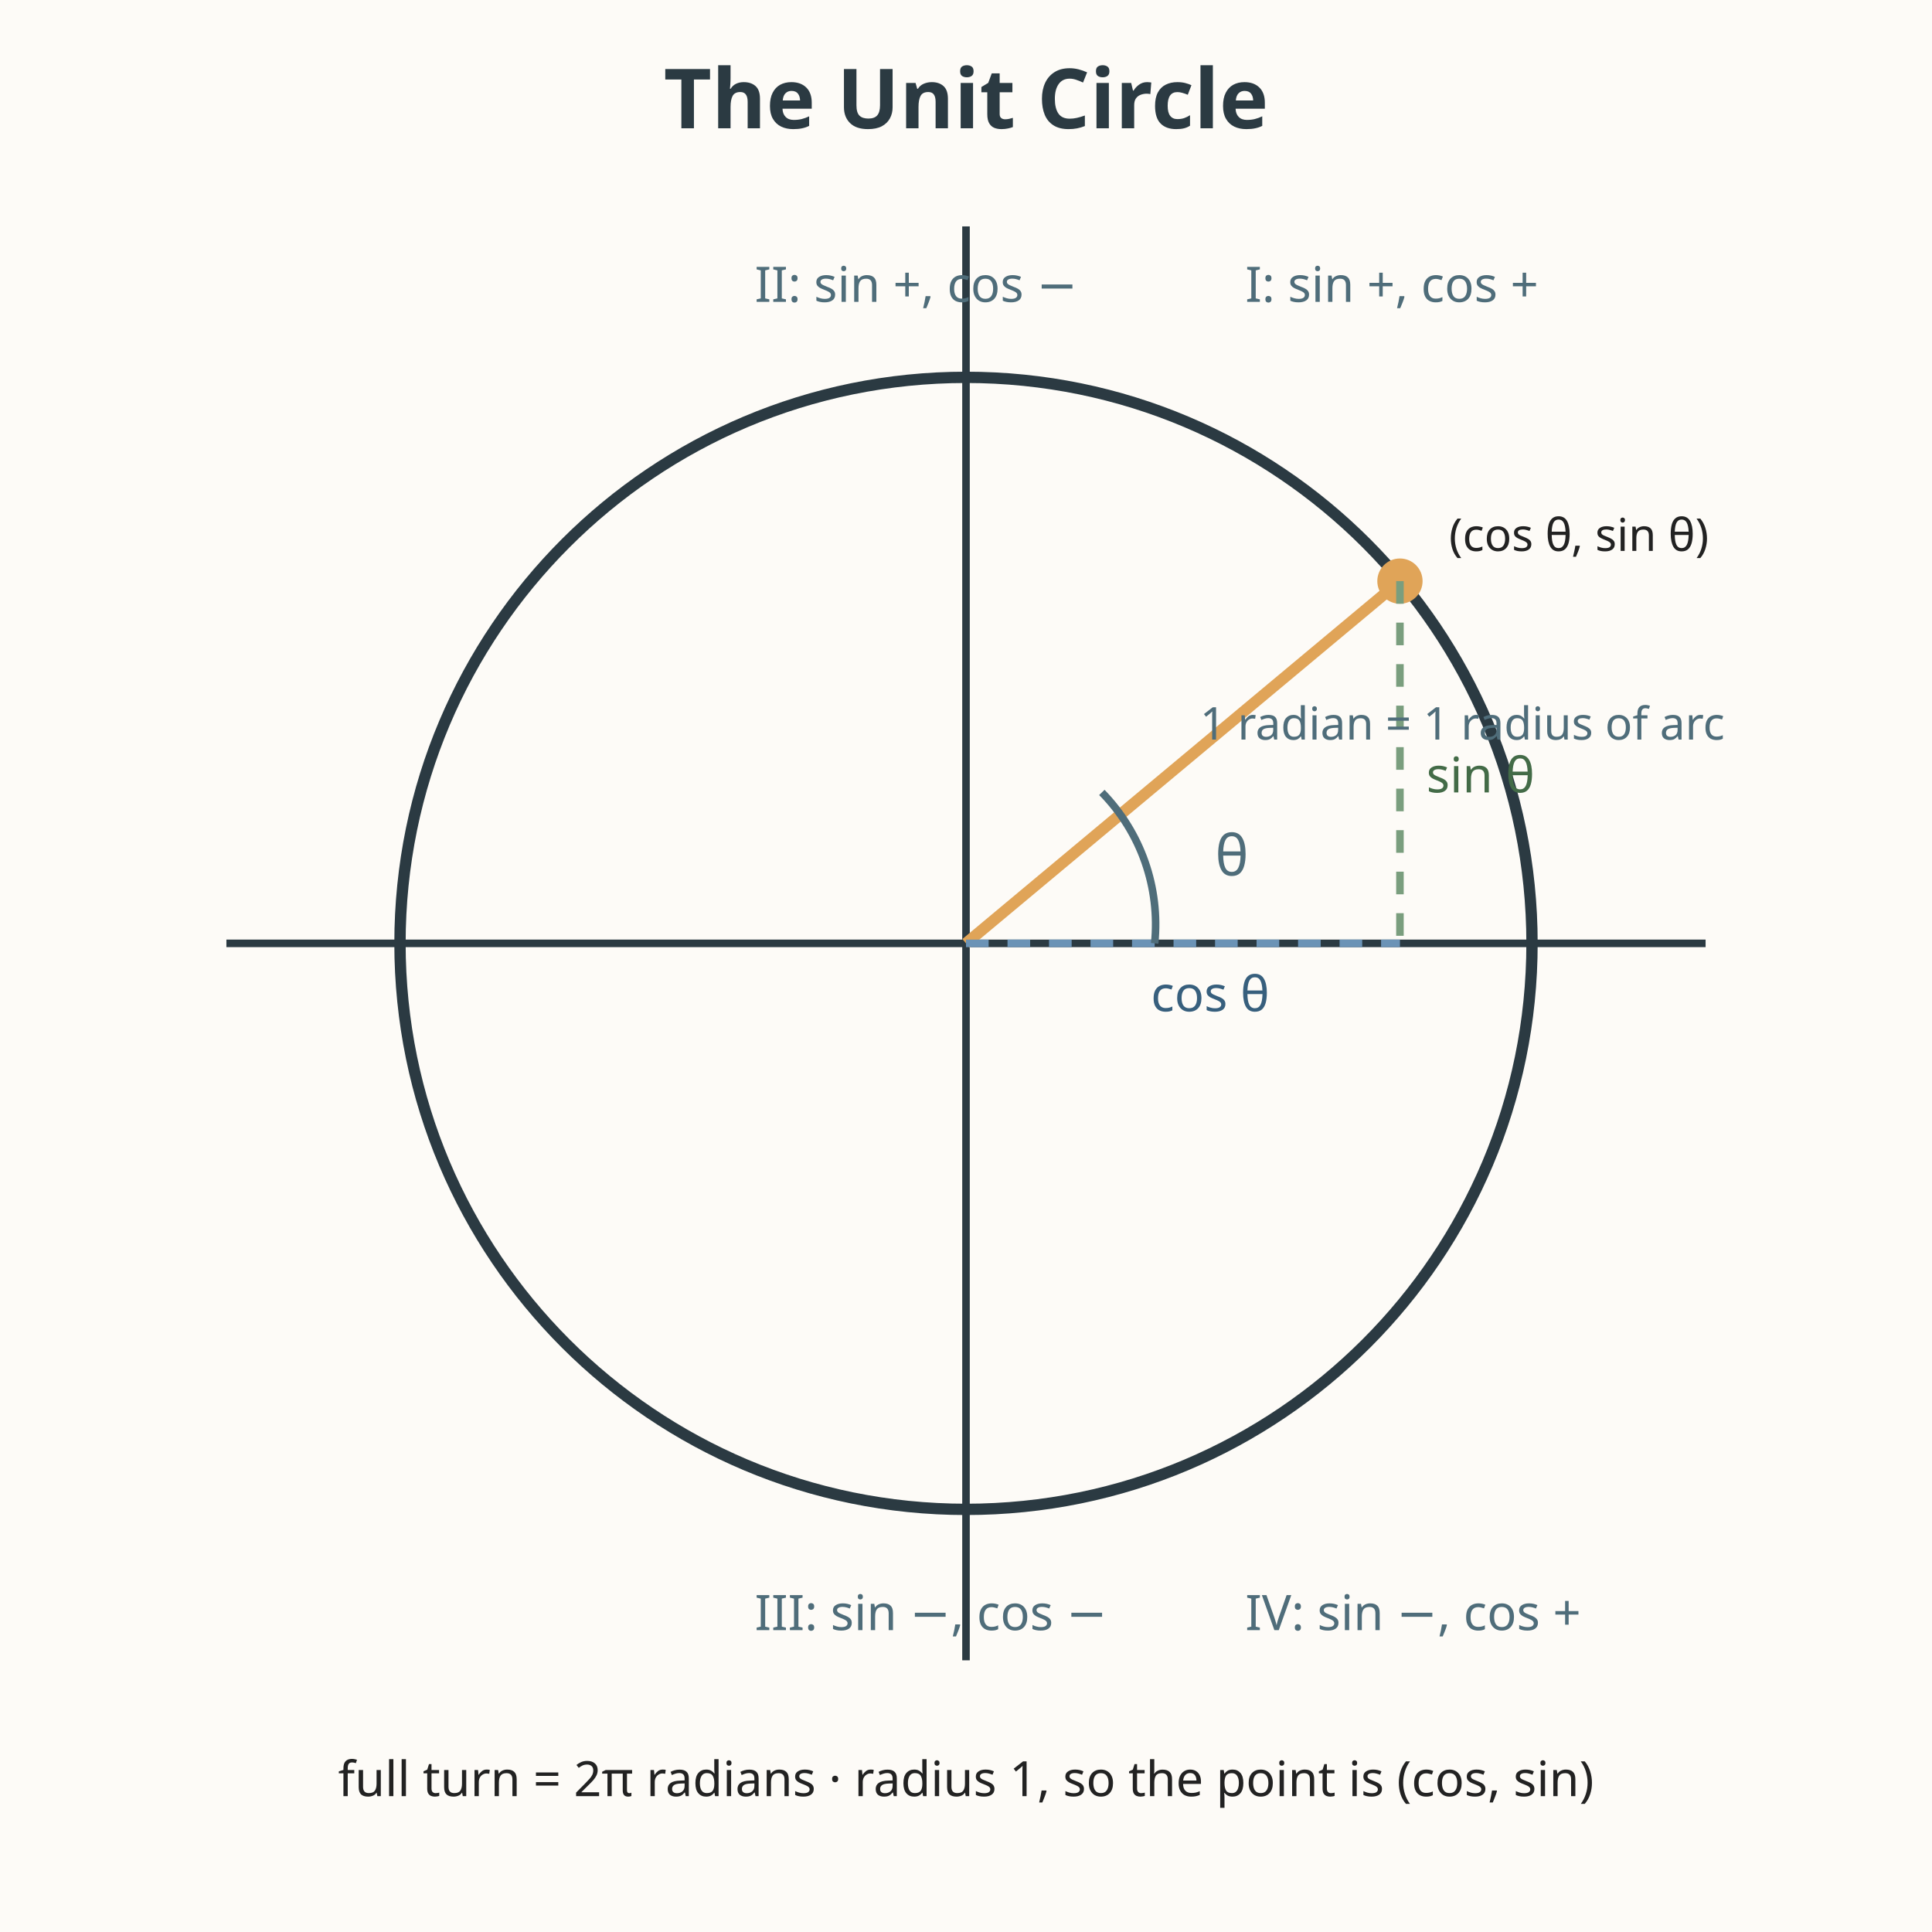
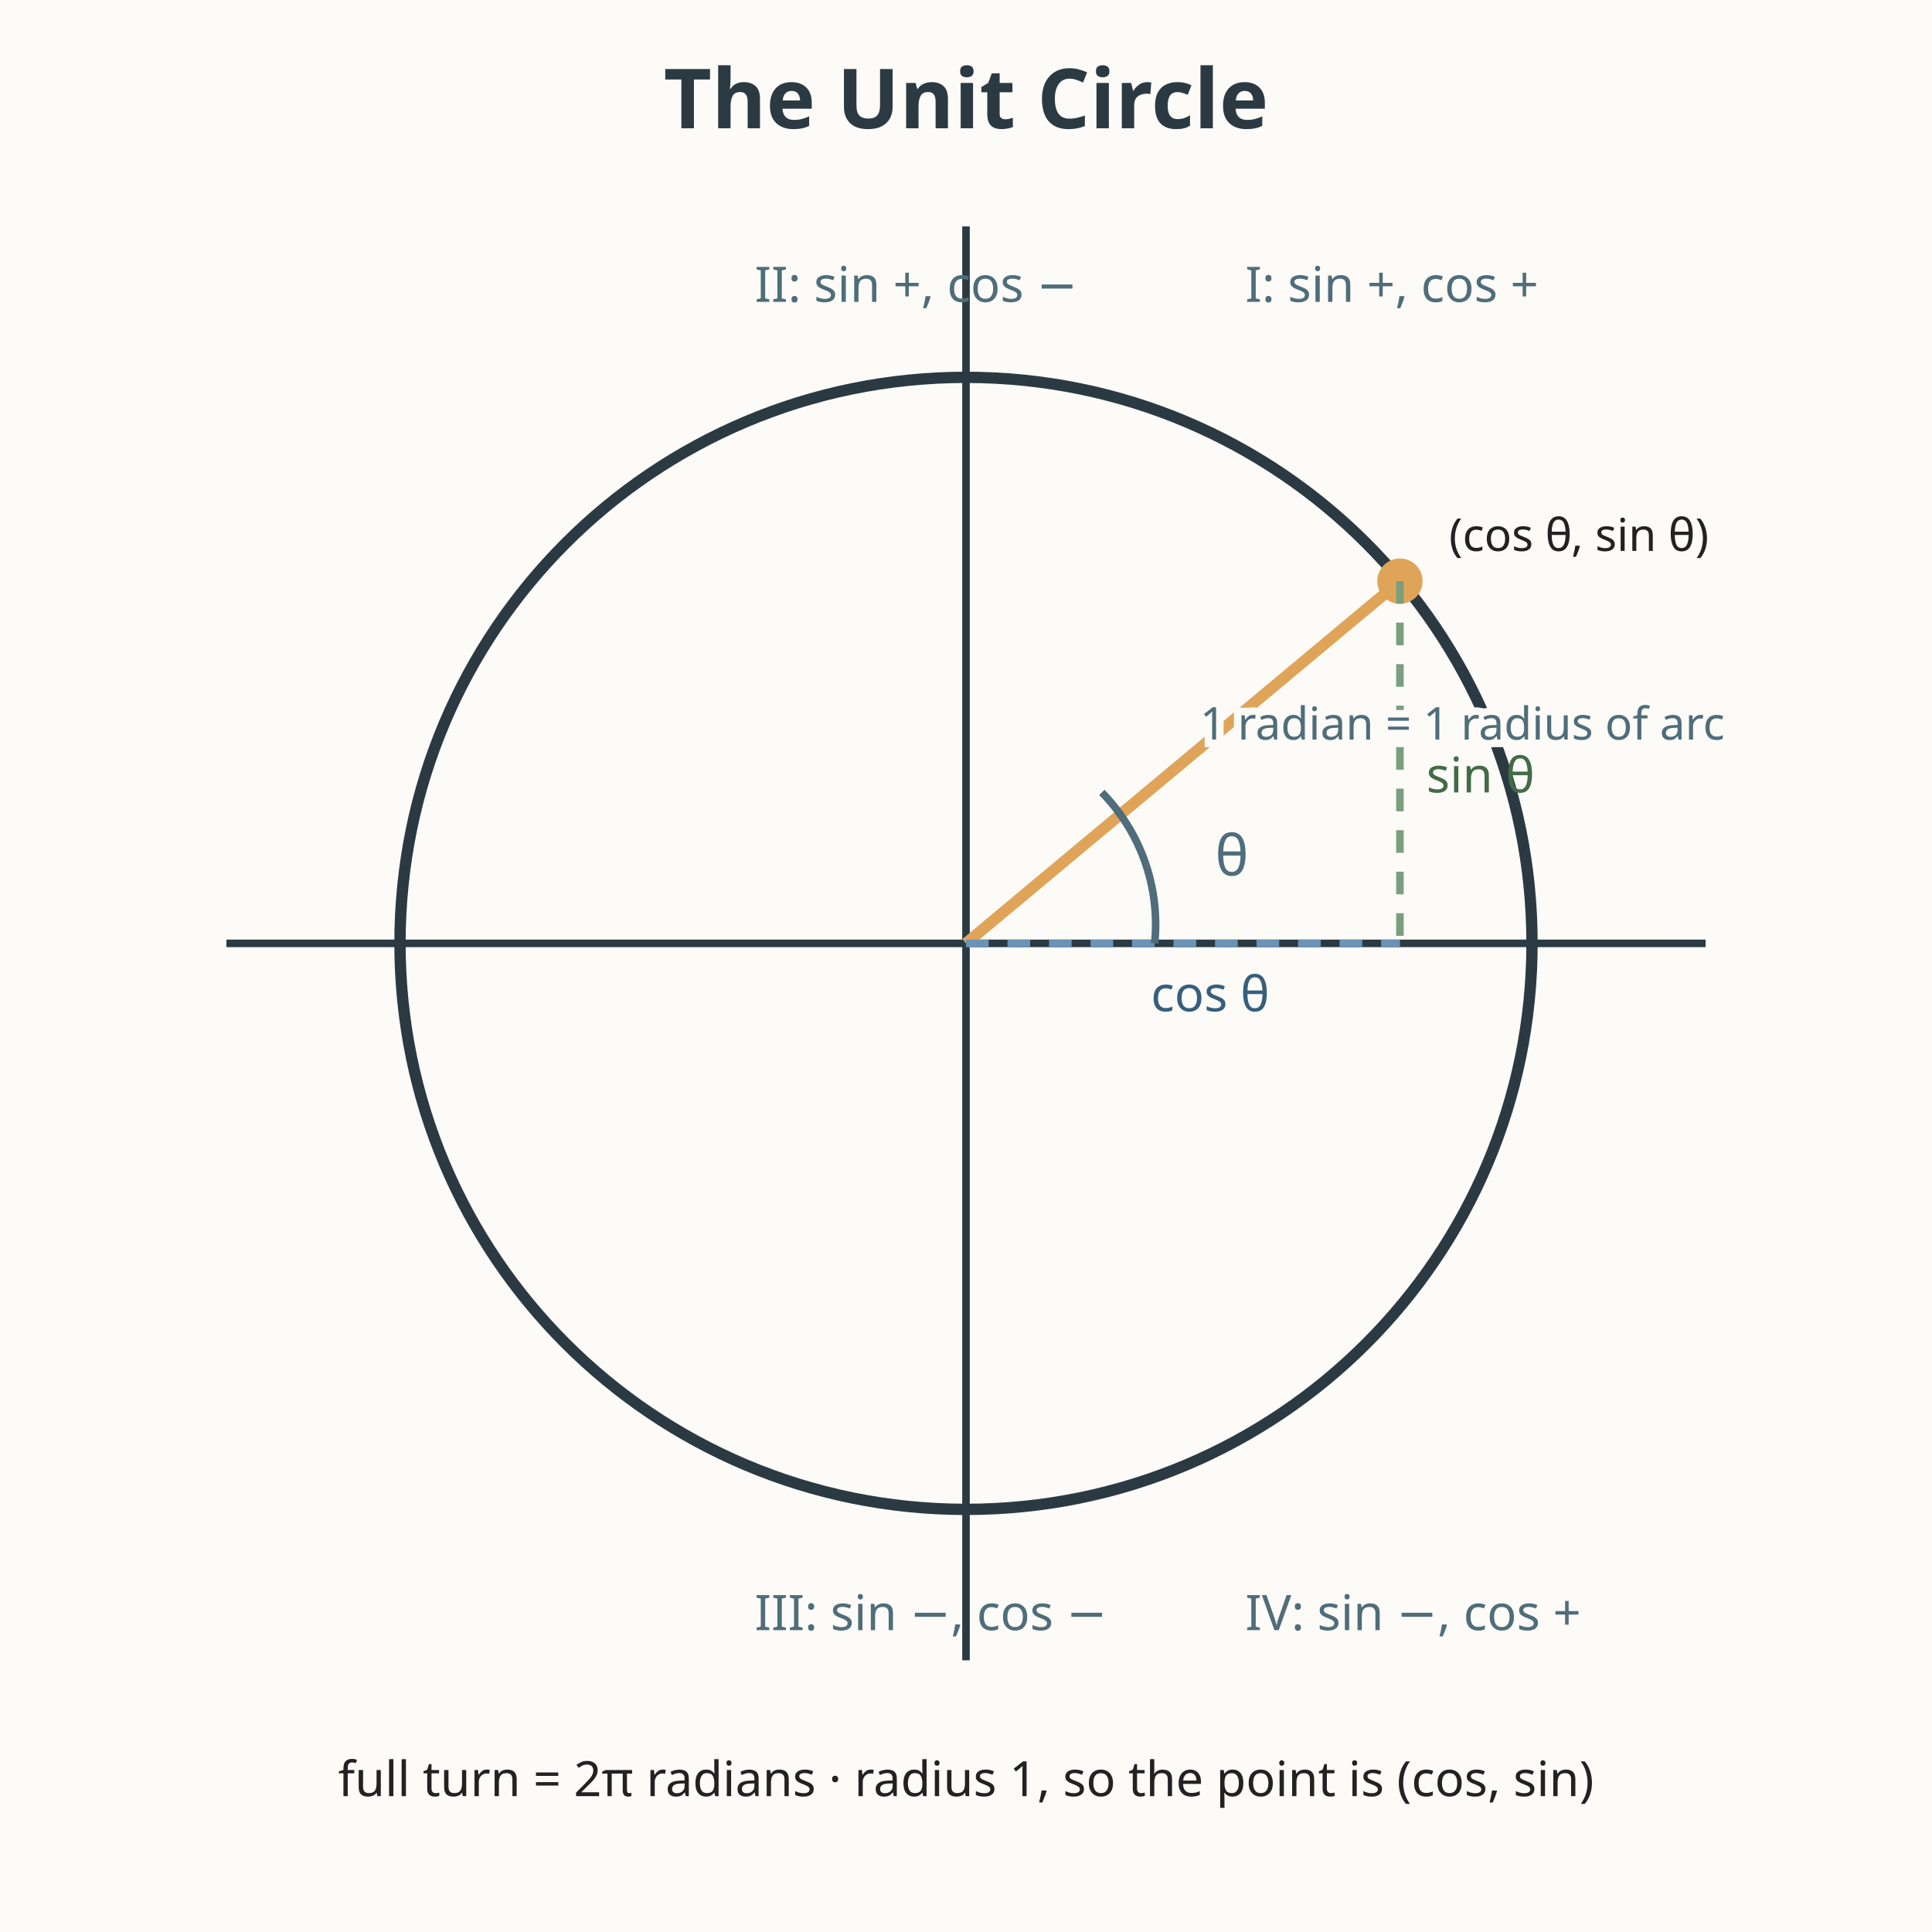
<svg xmlns="http://www.w3.org/2000/svg" viewBox="0 0 512 512" role="img" aria-labelledby="title-L-11-005-11-unit-circle-and-radians desc-L-11-005-11-unit-circle-and-radians">
  <rect width="512" height="512" fill="#fdfbf7" />
  <text x="256" y="34" text-anchor="middle" font-family="sans-serif" font-size="22" fill="#2b3a42" font-weight="bold">The Unit Circle</text>
  <line x1="256" y1="60" x2="256" y2="440" stroke="#2b3a42" stroke-width="2" />
  <line x1="60" y1="250" x2="452" y2="250" stroke="#2b3a42" stroke-width="2" />
  <circle cx="256" cy="250" r="150" fill="none" stroke="#2b3a42" stroke-width="3" />
  <line x1="256" y1="250" x2="371" y2="154" stroke="#e0a458" stroke-width="3" />
  <circle cx="371" cy="154" r="6" fill="#e0a458" />
  <text x="384" y="146" font-family="sans-serif" font-size="12" fill="#222222">(cos θ, sin θ)</text>
  <line x1="371" y1="154" x2="371" y2="250" stroke="#7a9e7e" stroke-width="2" stroke-dasharray="6 5" />
  <line x1="256" y1="250" x2="371" y2="250" stroke="#6b93b6" stroke-width="2" stroke-dasharray="6 5" />
  <text x="378" y="210" font-family="sans-serif" font-size="13" fill="#436b47">sin θ</text>
  <text x="305" y="268" font-family="sans-serif" font-size="13" fill="#375f7d">cos θ</text>
  <path d="M 306 250 A 50 50 0 0 0 292 210" fill="none" stroke="#4f6d7a" stroke-width="2" />
  <text x="322" y="232" font-family="sans-serif" font-size="15" fill="#4f6d7a">θ</text>
-   <text x="318" y="196" font-family="sans-serif" font-size="12" fill="#4f6d7a">1 radian = 1 radius of arc</text>
+   <text x="318" y="196" font-family="sans-serif" font-size="12" fill="#4f6d7a" stroke="#fdfbf7" stroke-width="4" paint-order="stroke">1 radian = 1 radius of arc</text>
  <text x="200" y="80" font-family="sans-serif" font-size="13" fill="#4f6d7a">II: sin +, cos −</text>
  <text x="330" y="80" font-family="sans-serif" font-size="13" fill="#4f6d7a">I: sin +, cos +</text>
  <text x="200" y="432" font-family="sans-serif" font-size="13" fill="#4f6d7a">III: sin −, cos −</text>
  <text x="330" y="432" font-family="sans-serif" font-size="13" fill="#4f6d7a">IV: sin −, cos +</text>
  <text x="256" y="476" text-anchor="middle" font-family="sans-serif" font-size="12.9" fill="#222222">full turn = 2π radians · radius 1, so the point is (cos, sin)</text>
</svg>
